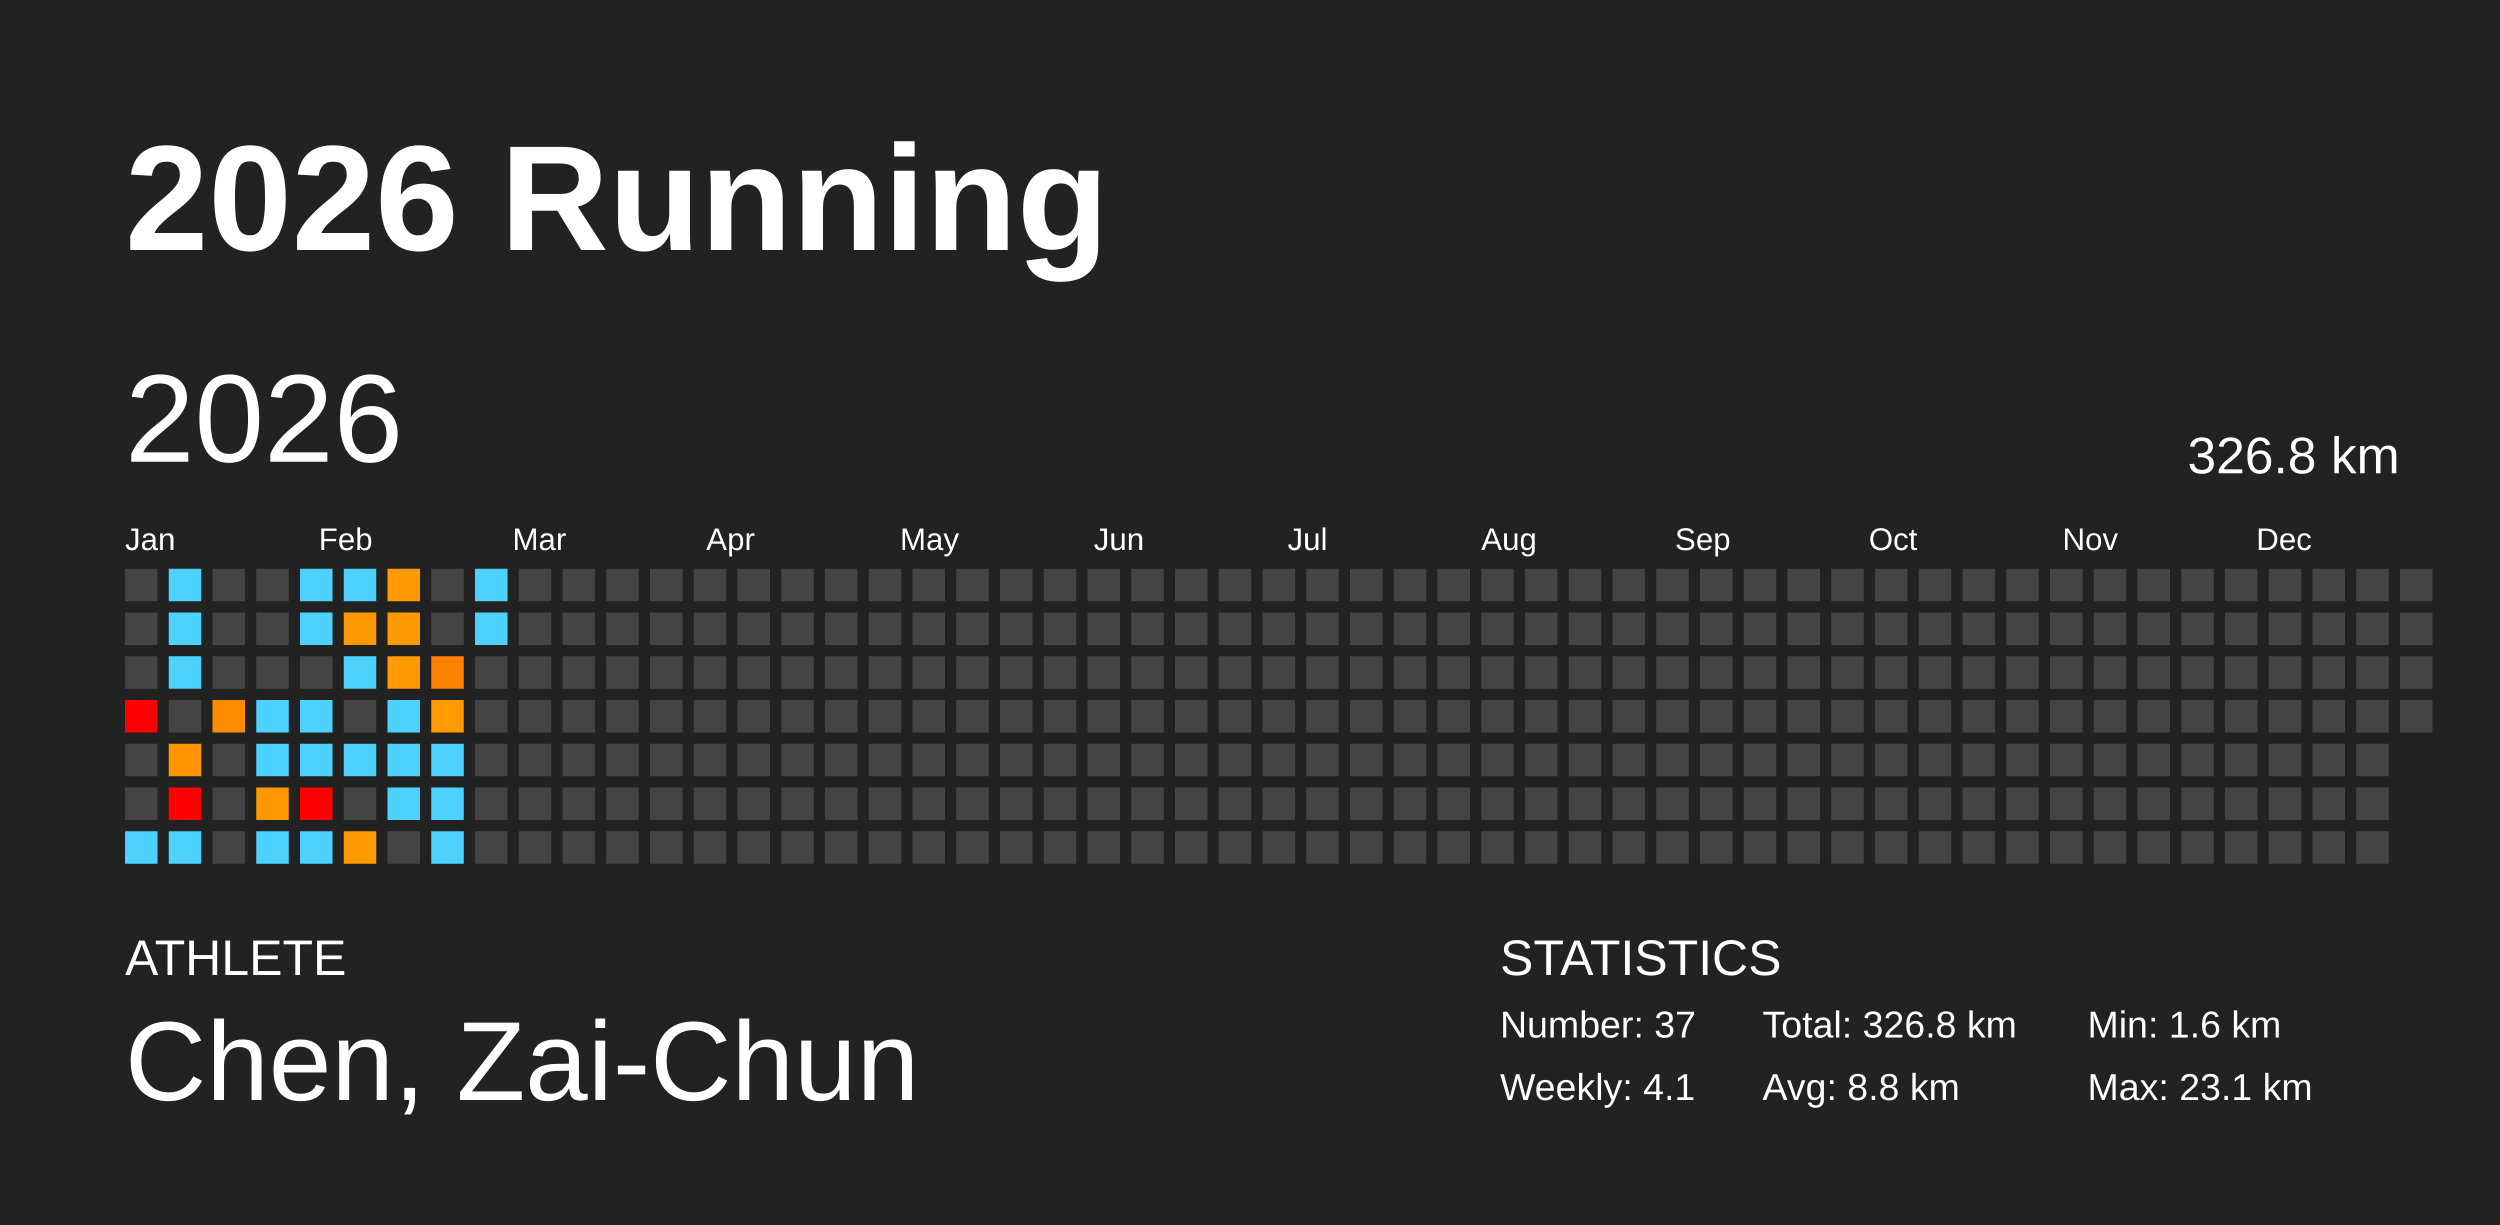
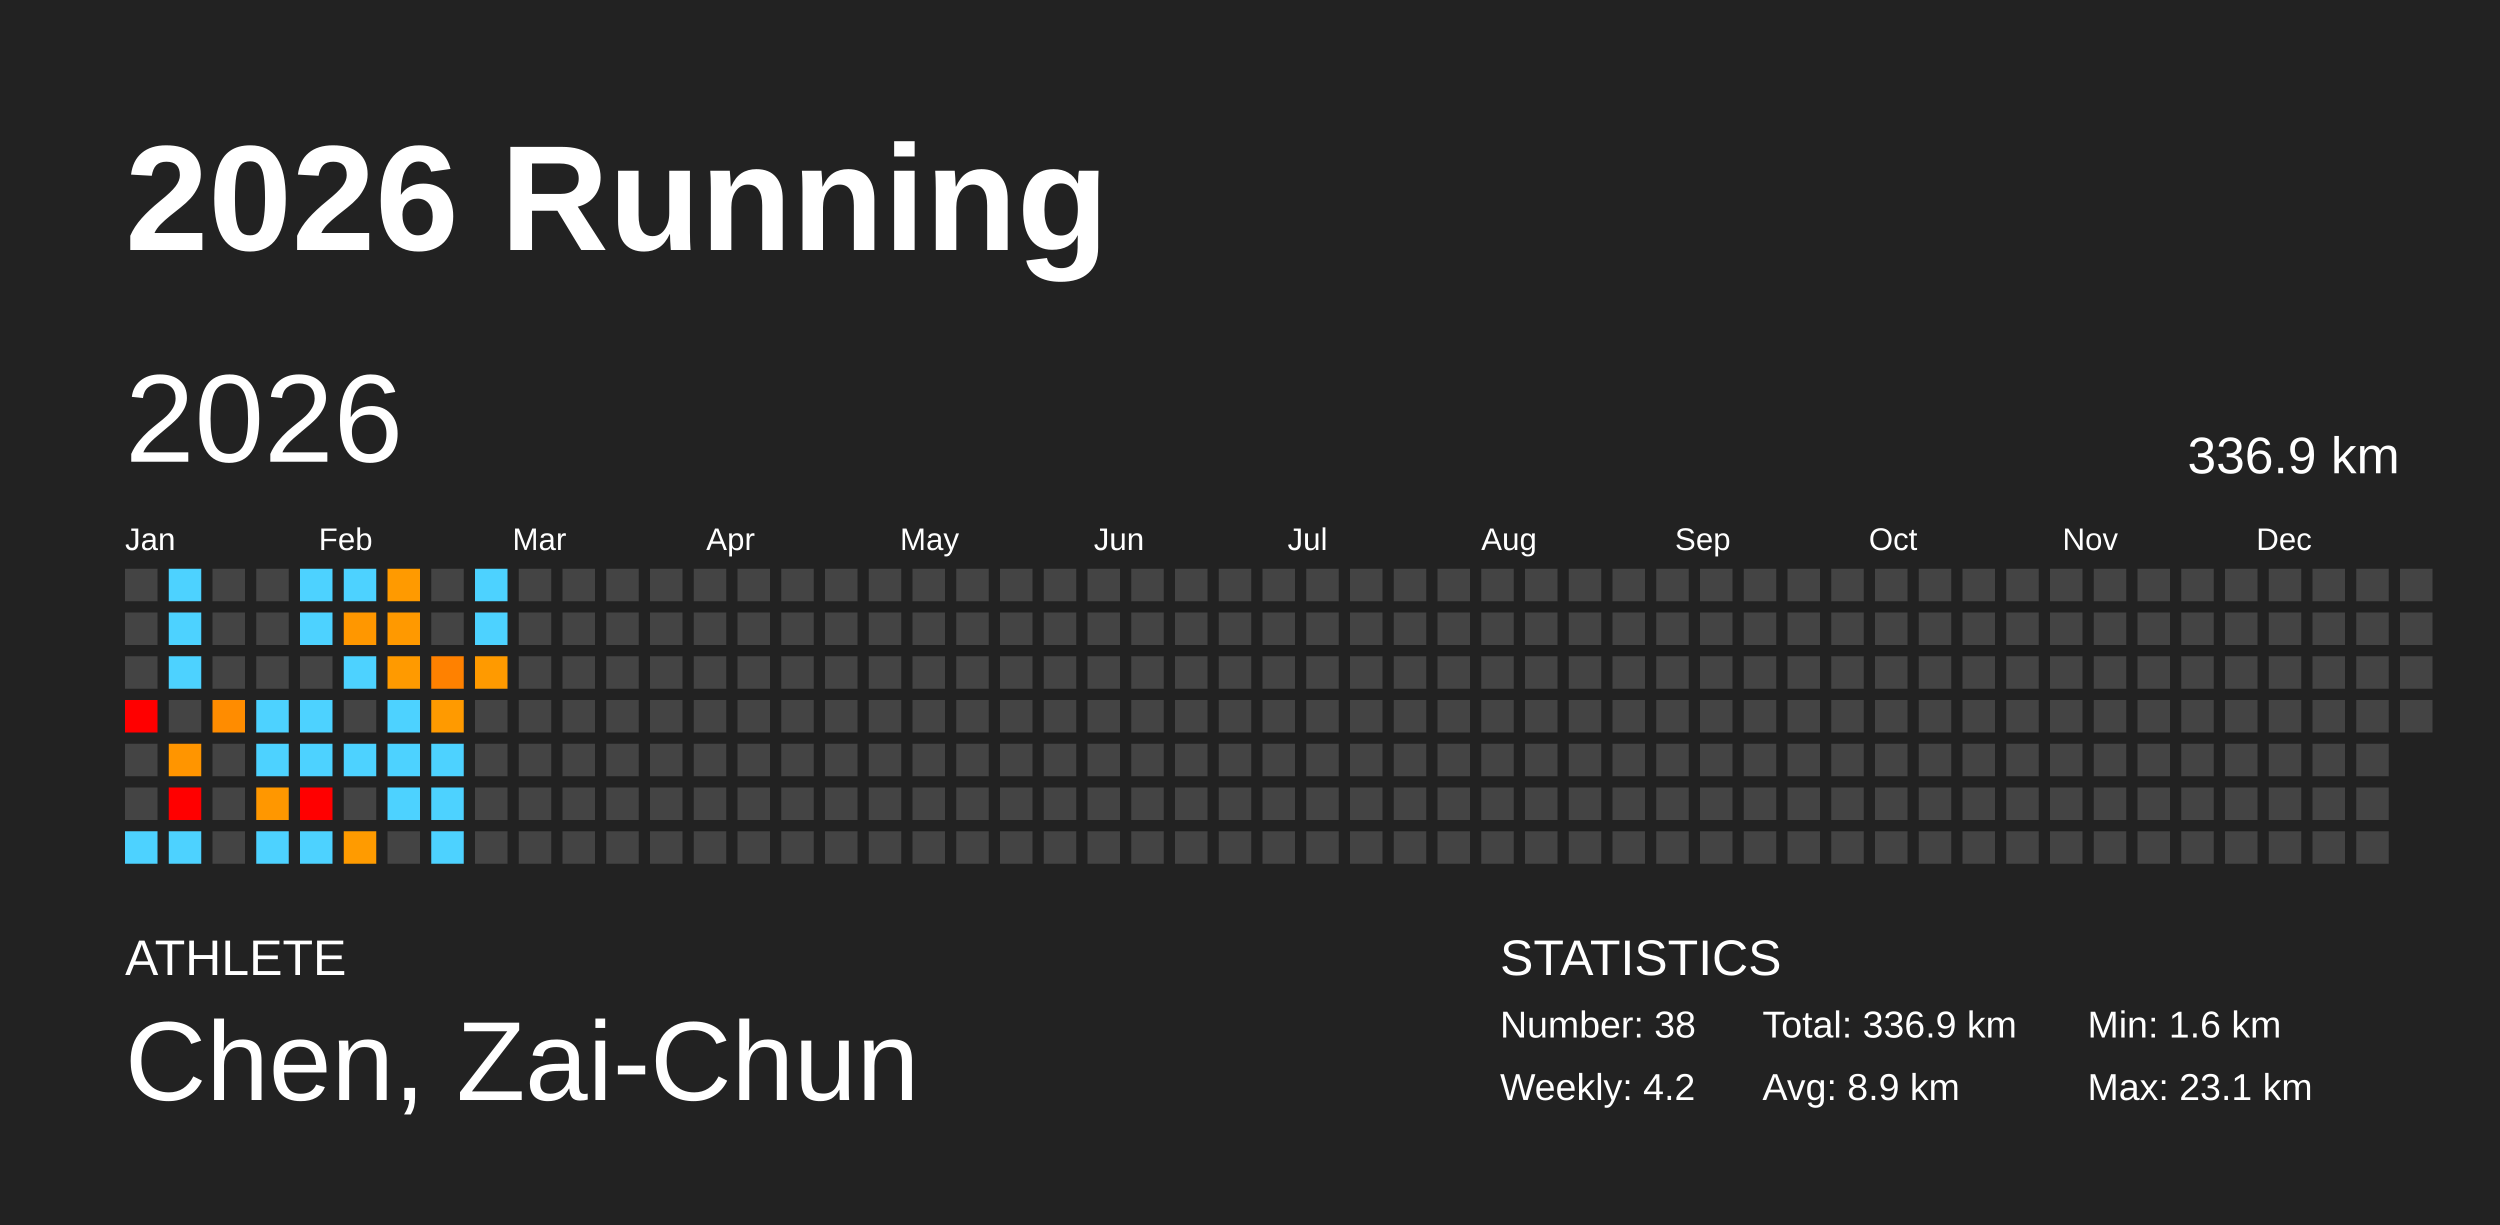
<svg xmlns="http://www.w3.org/2000/svg" baseProfile="full" height="98mm" version="1.1" viewBox="0,0,200,98" width="200mm">
  <defs />
  <rect fill="#222222" height="98" width="200" x="0" y="0" />
  <text fill="#FFFFFF" style="font-size:12px; font-family:Arial; font-weight:bold;" x="10" y="20">2026 Running</text>
  <text fill="#FFFFFF" style="font-size:4px; font-family:Arial" x="10" y="78">ATHLETE</text>
  <text fill="#FFFFFF" style="font-size:9px; font-family:Arial" x="10" y="88">Chen, Zai-Chun</text>
  <text fill="#FFFFFF" style="font-size:4px; font-family:Arial" x="120" y="78">STATISTICS</text>
-   <text fill="#FFFFFF" style="font-size:3px; font-family:Arial" x="120" y="83">Number: 37</text>
-   <text fill="#FFFFFF" style="font-size:3px; font-family:Arial" x="120" y="88">Weekly: 4.1</text>
-   <text fill="#FFFFFF" style="font-size:3px; font-family:Arial" x="141" y="83">Total: 326.8 km</text>
-   <text fill="#FFFFFF" style="font-size:3px; font-family:Arial" x="141" y="88">Avg: 8.8 km</text>
+   <text fill="#FFFFFF" style="font-size:3px; font-family:Arial" x="120" y="83">Number: 38</text>
+   <text fill="#FFFFFF" style="font-size:3px; font-family:Arial" x="120" y="88">Weekly: 4.2</text>
+   <text fill="#FFFFFF" style="font-size:3px; font-family:Arial" x="141" y="83">Total: 336.9 km</text>
+   <text fill="#FFFFFF" style="font-size:3px; font-family:Arial" x="141" y="88">Avg: 8.9 km</text>
  <text fill="#FFFFFF" style="font-size:3px; font-family:Arial" x="167" y="83">Min: 1.6 km</text>
  <text fill="#FFFFFF" style="font-size:3px; font-family:Arial" x="167" y="88">Max: 23.1 km</text>
  <text dominant-baseline="hanging" fill="#FFFFFF" style="font-size:10.0px; font-family:Arial;" x="10" y="30">2026</text>
-   <text dominant-baseline="hanging" fill="#FFFFFF" style="font-size:4.125px; font-family:Arial;" x="175" y="35">326.8 km</text>
+   <text dominant-baseline="hanging" fill="#FFFFFF" style="font-size:4.125px; font-family:Arial;" x="175" y="35">336.9 km</text>
  <text fill="#FFFFFF" style="font-size:2.5px; font-family:Arial" x="10.0" y="44">Jan</text>
  <text fill="#FFFFFF" style="font-size:2.5px; font-family:Arial" x="25.5" y="44">Feb</text>
  <text fill="#FFFFFF" style="font-size:2.5px; font-family:Arial" x="41.0" y="44">Mar</text>
  <text fill="#FFFFFF" style="font-size:2.5px; font-family:Arial" x="56.5" y="44">Apr</text>
  <text fill="#FFFFFF" style="font-size:2.5px; font-family:Arial" x="72.0" y="44">May</text>
  <text fill="#FFFFFF" style="font-size:2.5px; font-family:Arial" x="87.5" y="44">Jun</text>
  <text fill="#FFFFFF" style="font-size:2.5px; font-family:Arial" x="103.0" y="44">Jul</text>
  <text fill="#FFFFFF" style="font-size:2.5px; font-family:Arial" x="118.5" y="44">Aug</text>
  <text fill="#FFFFFF" style="font-size:2.5px; font-family:Arial" x="134.0" y="44">Sep</text>
  <text fill="#FFFFFF" style="font-size:2.5px; font-family:Arial" x="149.5" y="44">Oct</text>
  <text fill="#FFFFFF" style="font-size:2.5px; font-family:Arial" x="165.0" y="44">Nov</text>
  <text fill="#FFFFFF" style="font-size:2.5px; font-family:Arial" x="180.5" y="44">Dec</text>
  <rect fill="#444444" height="2.6" width="2.6" x="10.0" y="45.5" />
  <rect fill="#444444" height="2.6" width="2.6" x="10.0" y="49.0" />
  <rect fill="#444444" height="2.6" width="2.6" x="10.0" y="52.5" />
  <rect fill="red" height="2.6" width="2.6" x="10.0" y="56.0" />
  <rect fill="#444444" height="2.6" width="2.6" x="10.0" y="59.5" />
  <rect fill="#444444" height="2.6" width="2.6" x="10.0" y="63.0" />
  <rect fill="#4dd2ff" height="2.6" width="2.6" x="10.0" y="66.5" />
  <rect fill="#4dd2ff" height="2.6" width="2.6" x="13.5" y="45.5" />
  <rect fill="#4dd2ff" height="2.6" width="2.6" x="13.5" y="49.0" />
  <rect fill="#4dd2ff" height="2.6" width="2.6" x="13.5" y="52.5" />
  <rect fill="#444444" height="2.6" width="2.6" x="13.5" y="56.0" />
  <rect fill="#ff9500" height="2.6" width="2.6" x="13.5" y="59.5" />
  <rect fill="red" height="2.6" width="2.6" x="13.5" y="63.0" />
  <rect fill="#4dd2ff" height="2.6" width="2.6" x="13.5" y="66.5" />
  <rect fill="#444444" height="2.6" width="2.6" x="17.0" y="45.5" />
  <rect fill="#444444" height="2.6" width="2.6" x="17.0" y="49.0" />
  <rect fill="#444444" height="2.6" width="2.6" x="17.0" y="52.5" />
  <rect fill="#ff8c00" height="2.6" width="2.6" x="17.0" y="56.0" />
  <rect fill="#444444" height="2.6" width="2.6" x="17.0" y="59.5" />
  <rect fill="#444444" height="2.6" width="2.6" x="17.0" y="63.0" />
  <rect fill="#444444" height="2.6" width="2.6" x="17.0" y="66.5" />
  <rect fill="#444444" height="2.6" width="2.6" x="20.5" y="45.5" />
  <rect fill="#444444" height="2.6" width="2.6" x="20.5" y="49.0" />
  <rect fill="#444444" height="2.6" width="2.6" x="20.5" y="52.5" />
  <rect fill="#4dd2ff" height="2.6" width="2.6" x="20.5" y="56.0" />
  <rect fill="#4dd2ff" height="2.6" width="2.6" x="20.5" y="59.5" />
  <rect fill="#ff9700" height="2.6" width="2.6" x="20.5" y="63.0" />
  <rect fill="#4dd2ff" height="2.6" width="2.6" x="20.5" y="66.5" />
  <rect fill="#4dd2ff" height="2.6" width="2.6" x="24.0" y="45.5" />
  <rect fill="#4dd2ff" height="2.6" width="2.6" x="24.0" y="49.0" />
  <rect fill="#444444" height="2.6" width="2.6" x="24.0" y="52.5" />
  <rect fill="#4dd2ff" height="2.6" width="2.6" x="24.0" y="56.0" />
  <rect fill="#4dd2ff" height="2.6" width="2.6" x="24.0" y="59.5" />
  <rect fill="red" height="2.6" width="2.6" x="24.0" y="63.0" />
  <rect fill="#4dd2ff" height="2.6" width="2.6" x="24.0" y="66.5" />
  <rect fill="#4dd2ff" height="2.6" width="2.6" x="27.5" y="45.5" />
  <rect fill="#ff9700" height="2.6" width="2.6" x="27.5" y="49.0" />
  <rect fill="#4dd2ff" height="2.6" width="2.6" x="27.5" y="52.5" />
  <rect fill="#444444" height="2.6" width="2.6" x="27.5" y="56.0" />
  <rect fill="#4dd2ff" height="2.6" width="2.6" x="27.5" y="59.5" />
  <rect fill="#444444" height="2.6" width="2.6" x="27.5" y="63.0" />
  <rect fill="#ff9b00" height="2.6" width="2.6" x="27.5" y="66.5" />
  <rect fill="#ff9a00" height="2.6" width="2.6" x="31.0" y="45.5" />
  <rect fill="#ff9900" height="2.6" width="2.6" x="31.0" y="49.0" />
  <rect fill="#ff9a00" height="2.6" width="2.6" x="31.0" y="52.5" />
  <rect fill="#4dd2ff" height="2.6" width="2.6" x="31.0" y="56.0" />
  <rect fill="#4dd2ff" height="2.6" width="2.6" x="31.0" y="59.5" />
  <rect fill="#4dd2ff" height="2.6" width="2.6" x="31.0" y="63.0" />
  <rect fill="#444444" height="2.6" width="2.6" x="31.0" y="66.5" />
  <rect fill="#444444" height="2.6" width="2.6" x="34.5" y="45.5" />
  <rect fill="#444444" height="2.6" width="2.6" x="34.5" y="49.0" />
  <rect fill="#ff8100" height="2.6" width="2.6" x="34.5" y="52.5" />
  <rect fill="#ff9a00" height="2.6" width="2.6" x="34.5" y="56.0" />
  <rect fill="#4dd2ff" height="2.6" width="2.6" x="34.5" y="59.5" />
  <rect fill="#4dd2ff" height="2.6" width="2.6" x="34.5" y="63.0" />
  <rect fill="#4dd2ff" height="2.6" width="2.6" x="34.5" y="66.5" />
  <rect fill="#4dd2ff" height="2.6" width="2.6" x="38.0" y="45.5" />
  <rect fill="#4dd2ff" height="2.6" width="2.6" x="38.0" y="49.0" />
-   <rect fill="#444444" height="2.6" width="2.6" x="38.0" y="52.5" />
+   <rect fill="#ff9a00" height="2.6" width="2.6" x="38.0" y="52.5" />
  <rect fill="#444444" height="2.6" width="2.6" x="38.0" y="56.0" />
  <rect fill="#444444" height="2.6" width="2.6" x="38.0" y="59.5" />
  <rect fill="#444444" height="2.6" width="2.6" x="38.0" y="63.0" />
  <rect fill="#444444" height="2.6" width="2.6" x="38.0" y="66.5" />
  <rect fill="#444444" height="2.6" width="2.6" x="41.5" y="45.5" />
  <rect fill="#444444" height="2.6" width="2.6" x="41.5" y="49.0" />
  <rect fill="#444444" height="2.6" width="2.6" x="41.5" y="52.5" />
  <rect fill="#444444" height="2.6" width="2.6" x="41.5" y="56.0" />
  <rect fill="#444444" height="2.6" width="2.6" x="41.5" y="59.5" />
  <rect fill="#444444" height="2.6" width="2.6" x="41.5" y="63.0" />
  <rect fill="#444444" height="2.6" width="2.6" x="41.5" y="66.5" />
  <rect fill="#444444" height="2.6" width="2.6" x="45.0" y="45.5" />
  <rect fill="#444444" height="2.6" width="2.6" x="45.0" y="49.0" />
  <rect fill="#444444" height="2.6" width="2.6" x="45.0" y="52.5" />
  <rect fill="#444444" height="2.6" width="2.6" x="45.0" y="56.0" />
  <rect fill="#444444" height="2.6" width="2.6" x="45.0" y="59.5" />
  <rect fill="#444444" height="2.6" width="2.6" x="45.0" y="63.0" />
  <rect fill="#444444" height="2.6" width="2.6" x="45.0" y="66.5" />
  <rect fill="#444444" height="2.6" width="2.6" x="48.5" y="45.5" />
  <rect fill="#444444" height="2.6" width="2.6" x="48.5" y="49.0" />
  <rect fill="#444444" height="2.6" width="2.6" x="48.5" y="52.5" />
  <rect fill="#444444" height="2.6" width="2.6" x="48.5" y="56.0" />
  <rect fill="#444444" height="2.6" width="2.6" x="48.5" y="59.5" />
  <rect fill="#444444" height="2.6" width="2.6" x="48.5" y="63.0" />
  <rect fill="#444444" height="2.6" width="2.6" x="48.5" y="66.5" />
  <rect fill="#444444" height="2.6" width="2.6" x="52.0" y="45.5" />
  <rect fill="#444444" height="2.6" width="2.6" x="52.0" y="49.0" />
  <rect fill="#444444" height="2.6" width="2.6" x="52.0" y="52.5" />
  <rect fill="#444444" height="2.6" width="2.6" x="52.0" y="56.0" />
  <rect fill="#444444" height="2.6" width="2.6" x="52.0" y="59.5" />
  <rect fill="#444444" height="2.6" width="2.6" x="52.0" y="63.0" />
  <rect fill="#444444" height="2.6" width="2.6" x="52.0" y="66.5" />
  <rect fill="#444444" height="2.6" width="2.6" x="55.5" y="45.5" />
  <rect fill="#444444" height="2.6" width="2.6" x="55.5" y="49.0" />
  <rect fill="#444444" height="2.6" width="2.6" x="55.5" y="52.5" />
  <rect fill="#444444" height="2.6" width="2.6" x="55.5" y="56.0" />
  <rect fill="#444444" height="2.6" width="2.6" x="55.5" y="59.5" />
  <rect fill="#444444" height="2.6" width="2.6" x="55.5" y="63.0" />
  <rect fill="#444444" height="2.6" width="2.6" x="55.5" y="66.5" />
  <rect fill="#444444" height="2.6" width="2.6" x="59.0" y="45.5" />
  <rect fill="#444444" height="2.6" width="2.6" x="59.0" y="49.0" />
  <rect fill="#444444" height="2.6" width="2.6" x="59.0" y="52.5" />
  <rect fill="#444444" height="2.6" width="2.6" x="59.0" y="56.0" />
  <rect fill="#444444" height="2.6" width="2.6" x="59.0" y="59.5" />
  <rect fill="#444444" height="2.6" width="2.6" x="59.0" y="63.0" />
  <rect fill="#444444" height="2.6" width="2.6" x="59.0" y="66.5" />
  <rect fill="#444444" height="2.6" width="2.6" x="62.5" y="45.5" />
  <rect fill="#444444" height="2.6" width="2.6" x="62.5" y="49.0" />
  <rect fill="#444444" height="2.6" width="2.6" x="62.5" y="52.5" />
  <rect fill="#444444" height="2.6" width="2.6" x="62.5" y="56.0" />
  <rect fill="#444444" height="2.6" width="2.6" x="62.5" y="59.5" />
  <rect fill="#444444" height="2.6" width="2.6" x="62.5" y="63.0" />
  <rect fill="#444444" height="2.6" width="2.6" x="62.5" y="66.5" />
  <rect fill="#444444" height="2.6" width="2.6" x="66.0" y="45.5" />
  <rect fill="#444444" height="2.6" width="2.6" x="66.0" y="49.0" />
  <rect fill="#444444" height="2.6" width="2.6" x="66.0" y="52.5" />
  <rect fill="#444444" height="2.6" width="2.6" x="66.0" y="56.0" />
  <rect fill="#444444" height="2.6" width="2.6" x="66.0" y="59.5" />
  <rect fill="#444444" height="2.6" width="2.6" x="66.0" y="63.0" />
  <rect fill="#444444" height="2.6" width="2.6" x="66.0" y="66.5" />
  <rect fill="#444444" height="2.6" width="2.6" x="69.5" y="45.5" />
  <rect fill="#444444" height="2.6" width="2.6" x="69.5" y="49.0" />
  <rect fill="#444444" height="2.6" width="2.6" x="69.5" y="52.5" />
  <rect fill="#444444" height="2.6" width="2.6" x="69.5" y="56.0" />
  <rect fill="#444444" height="2.6" width="2.6" x="69.5" y="59.5" />
  <rect fill="#444444" height="2.6" width="2.6" x="69.5" y="63.0" />
  <rect fill="#444444" height="2.6" width="2.6" x="69.5" y="66.5" />
  <rect fill="#444444" height="2.6" width="2.6" x="73.0" y="45.5" />
  <rect fill="#444444" height="2.6" width="2.6" x="73.0" y="49.0" />
  <rect fill="#444444" height="2.6" width="2.6" x="73.0" y="52.5" />
  <rect fill="#444444" height="2.6" width="2.6" x="73.0" y="56.0" />
  <rect fill="#444444" height="2.6" width="2.6" x="73.0" y="59.5" />
  <rect fill="#444444" height="2.6" width="2.6" x="73.0" y="63.0" />
  <rect fill="#444444" height="2.6" width="2.6" x="73.0" y="66.5" />
  <rect fill="#444444" height="2.6" width="2.6" x="76.5" y="45.5" />
  <rect fill="#444444" height="2.6" width="2.6" x="76.5" y="49.0" />
  <rect fill="#444444" height="2.6" width="2.6" x="76.5" y="52.5" />
  <rect fill="#444444" height="2.6" width="2.6" x="76.5" y="56.0" />
  <rect fill="#444444" height="2.6" width="2.6" x="76.5" y="59.5" />
  <rect fill="#444444" height="2.6" width="2.6" x="76.5" y="63.0" />
  <rect fill="#444444" height="2.6" width="2.6" x="76.5" y="66.5" />
  <rect fill="#444444" height="2.6" width="2.6" x="80.0" y="45.5" />
  <rect fill="#444444" height="2.6" width="2.6" x="80.0" y="49.0" />
  <rect fill="#444444" height="2.6" width="2.6" x="80.0" y="52.5" />
  <rect fill="#444444" height="2.6" width="2.6" x="80.0" y="56.0" />
  <rect fill="#444444" height="2.6" width="2.6" x="80.0" y="59.5" />
  <rect fill="#444444" height="2.6" width="2.6" x="80.0" y="63.0" />
  <rect fill="#444444" height="2.6" width="2.6" x="80.0" y="66.5" />
  <rect fill="#444444" height="2.6" width="2.6" x="83.5" y="45.5" />
  <rect fill="#444444" height="2.6" width="2.6" x="83.5" y="49.0" />
  <rect fill="#444444" height="2.6" width="2.6" x="83.5" y="52.5" />
  <rect fill="#444444" height="2.6" width="2.6" x="83.5" y="56.0" />
  <rect fill="#444444" height="2.6" width="2.6" x="83.5" y="59.5" />
  <rect fill="#444444" height="2.6" width="2.6" x="83.5" y="63.0" />
  <rect fill="#444444" height="2.6" width="2.6" x="83.5" y="66.5" />
  <rect fill="#444444" height="2.6" width="2.6" x="87.0" y="45.5" />
  <rect fill="#444444" height="2.6" width="2.6" x="87.0" y="49.0" />
  <rect fill="#444444" height="2.6" width="2.6" x="87.0" y="52.5" />
  <rect fill="#444444" height="2.6" width="2.6" x="87.0" y="56.0" />
  <rect fill="#444444" height="2.6" width="2.6" x="87.0" y="59.5" />
  <rect fill="#444444" height="2.6" width="2.6" x="87.0" y="63.0" />
  <rect fill="#444444" height="2.6" width="2.6" x="87.0" y="66.5" />
  <rect fill="#444444" height="2.6" width="2.6" x="90.5" y="45.5" />
  <rect fill="#444444" height="2.6" width="2.6" x="90.5" y="49.0" />
  <rect fill="#444444" height="2.6" width="2.6" x="90.5" y="52.5" />
  <rect fill="#444444" height="2.6" width="2.6" x="90.5" y="56.0" />
  <rect fill="#444444" height="2.6" width="2.6" x="90.5" y="59.5" />
  <rect fill="#444444" height="2.6" width="2.6" x="90.5" y="63.0" />
  <rect fill="#444444" height="2.6" width="2.6" x="90.5" y="66.5" />
  <rect fill="#444444" height="2.6" width="2.6" x="94.0" y="45.5" />
  <rect fill="#444444" height="2.6" width="2.6" x="94.0" y="49.0" />
  <rect fill="#444444" height="2.6" width="2.6" x="94.0" y="52.5" />
  <rect fill="#444444" height="2.6" width="2.6" x="94.0" y="56.0" />
  <rect fill="#444444" height="2.6" width="2.6" x="94.0" y="59.5" />
  <rect fill="#444444" height="2.6" width="2.6" x="94.0" y="63.0" />
  <rect fill="#444444" height="2.6" width="2.6" x="94.0" y="66.5" />
  <rect fill="#444444" height="2.6" width="2.6" x="97.5" y="45.5" />
  <rect fill="#444444" height="2.6" width="2.6" x="97.5" y="49.0" />
  <rect fill="#444444" height="2.6" width="2.6" x="97.5" y="52.5" />
  <rect fill="#444444" height="2.6" width="2.6" x="97.5" y="56.0" />
  <rect fill="#444444" height="2.6" width="2.6" x="97.5" y="59.5" />
  <rect fill="#444444" height="2.6" width="2.6" x="97.5" y="63.0" />
  <rect fill="#444444" height="2.6" width="2.6" x="97.5" y="66.5" />
  <rect fill="#444444" height="2.6" width="2.6" x="101.0" y="45.5" />
  <rect fill="#444444" height="2.6" width="2.6" x="101.0" y="49.0" />
  <rect fill="#444444" height="2.6" width="2.6" x="101.0" y="52.5" />
  <rect fill="#444444" height="2.6" width="2.6" x="101.0" y="56.0" />
  <rect fill="#444444" height="2.6" width="2.6" x="101.0" y="59.5" />
  <rect fill="#444444" height="2.6" width="2.6" x="101.0" y="63.0" />
  <rect fill="#444444" height="2.6" width="2.6" x="101.0" y="66.5" />
  <rect fill="#444444" height="2.6" width="2.6" x="104.5" y="45.5" />
  <rect fill="#444444" height="2.6" width="2.6" x="104.5" y="49.0" />
  <rect fill="#444444" height="2.6" width="2.6" x="104.5" y="52.5" />
  <rect fill="#444444" height="2.6" width="2.6" x="104.5" y="56.0" />
  <rect fill="#444444" height="2.6" width="2.6" x="104.5" y="59.5" />
  <rect fill="#444444" height="2.6" width="2.6" x="104.5" y="63.0" />
  <rect fill="#444444" height="2.6" width="2.6" x="104.5" y="66.5" />
  <rect fill="#444444" height="2.6" width="2.6" x="108.0" y="45.5" />
  <rect fill="#444444" height="2.6" width="2.6" x="108.0" y="49.0" />
  <rect fill="#444444" height="2.6" width="2.6" x="108.0" y="52.5" />
  <rect fill="#444444" height="2.6" width="2.6" x="108.0" y="56.0" />
  <rect fill="#444444" height="2.6" width="2.6" x="108.0" y="59.5" />
  <rect fill="#444444" height="2.6" width="2.6" x="108.0" y="63.0" />
  <rect fill="#444444" height="2.6" width="2.6" x="108.0" y="66.5" />
  <rect fill="#444444" height="2.6" width="2.6" x="111.5" y="45.5" />
  <rect fill="#444444" height="2.6" width="2.6" x="111.5" y="49.0" />
  <rect fill="#444444" height="2.6" width="2.6" x="111.5" y="52.5" />
  <rect fill="#444444" height="2.6" width="2.6" x="111.5" y="56.0" />
  <rect fill="#444444" height="2.6" width="2.6" x="111.5" y="59.5" />
  <rect fill="#444444" height="2.6" width="2.6" x="111.5" y="63.0" />
  <rect fill="#444444" height="2.6" width="2.6" x="111.5" y="66.5" />
  <rect fill="#444444" height="2.6" width="2.6" x="115.0" y="45.5" />
  <rect fill="#444444" height="2.6" width="2.6" x="115.0" y="49.0" />
  <rect fill="#444444" height="2.6" width="2.6" x="115.0" y="52.5" />
  <rect fill="#444444" height="2.6" width="2.6" x="115.0" y="56.0" />
  <rect fill="#444444" height="2.6" width="2.6" x="115.0" y="59.5" />
  <rect fill="#444444" height="2.6" width="2.6" x="115.0" y="63.0" />
  <rect fill="#444444" height="2.6" width="2.6" x="115.0" y="66.5" />
  <rect fill="#444444" height="2.6" width="2.6" x="118.5" y="45.5" />
  <rect fill="#444444" height="2.6" width="2.6" x="118.5" y="49.0" />
  <rect fill="#444444" height="2.6" width="2.6" x="118.5" y="52.5" />
  <rect fill="#444444" height="2.6" width="2.6" x="118.5" y="56.0" />
  <rect fill="#444444" height="2.6" width="2.6" x="118.5" y="59.5" />
  <rect fill="#444444" height="2.6" width="2.6" x="118.5" y="63.0" />
  <rect fill="#444444" height="2.6" width="2.6" x="118.5" y="66.5" />
  <rect fill="#444444" height="2.6" width="2.6" x="122.0" y="45.5" />
  <rect fill="#444444" height="2.6" width="2.6" x="122.0" y="49.0" />
  <rect fill="#444444" height="2.6" width="2.6" x="122.0" y="52.5" />
  <rect fill="#444444" height="2.6" width="2.6" x="122.0" y="56.0" />
  <rect fill="#444444" height="2.6" width="2.6" x="122.0" y="59.5" />
  <rect fill="#444444" height="2.6" width="2.6" x="122.0" y="63.0" />
  <rect fill="#444444" height="2.6" width="2.6" x="122.0" y="66.5" />
  <rect fill="#444444" height="2.6" width="2.6" x="125.5" y="45.5" />
  <rect fill="#444444" height="2.6" width="2.6" x="125.5" y="49.0" />
  <rect fill="#444444" height="2.6" width="2.6" x="125.5" y="52.5" />
  <rect fill="#444444" height="2.6" width="2.6" x="125.5" y="56.0" />
  <rect fill="#444444" height="2.6" width="2.6" x="125.5" y="59.5" />
  <rect fill="#444444" height="2.6" width="2.6" x="125.5" y="63.0" />
  <rect fill="#444444" height="2.6" width="2.6" x="125.5" y="66.5" />
  <rect fill="#444444" height="2.6" width="2.6" x="129.0" y="45.5" />
  <rect fill="#444444" height="2.6" width="2.6" x="129.0" y="49.0" />
  <rect fill="#444444" height="2.6" width="2.6" x="129.0" y="52.5" />
  <rect fill="#444444" height="2.6" width="2.6" x="129.0" y="56.0" />
  <rect fill="#444444" height="2.6" width="2.6" x="129.0" y="59.5" />
  <rect fill="#444444" height="2.6" width="2.6" x="129.0" y="63.0" />
  <rect fill="#444444" height="2.6" width="2.6" x="129.0" y="66.5" />
  <rect fill="#444444" height="2.6" width="2.6" x="132.5" y="45.5" />
  <rect fill="#444444" height="2.6" width="2.6" x="132.5" y="49.0" />
  <rect fill="#444444" height="2.6" width="2.6" x="132.5" y="52.5" />
  <rect fill="#444444" height="2.6" width="2.6" x="132.5" y="56.0" />
  <rect fill="#444444" height="2.6" width="2.6" x="132.5" y="59.5" />
  <rect fill="#444444" height="2.6" width="2.6" x="132.5" y="63.0" />
  <rect fill="#444444" height="2.6" width="2.6" x="132.5" y="66.5" />
  <rect fill="#444444" height="2.6" width="2.6" x="136.0" y="45.5" />
  <rect fill="#444444" height="2.6" width="2.6" x="136.0" y="49.0" />
  <rect fill="#444444" height="2.6" width="2.6" x="136.0" y="52.5" />
  <rect fill="#444444" height="2.6" width="2.6" x="136.0" y="56.0" />
  <rect fill="#444444" height="2.6" width="2.6" x="136.0" y="59.5" />
  <rect fill="#444444" height="2.6" width="2.6" x="136.0" y="63.0" />
  <rect fill="#444444" height="2.6" width="2.6" x="136.0" y="66.5" />
  <rect fill="#444444" height="2.6" width="2.6" x="139.5" y="45.5" />
  <rect fill="#444444" height="2.6" width="2.6" x="139.5" y="49.0" />
  <rect fill="#444444" height="2.6" width="2.6" x="139.5" y="52.5" />
  <rect fill="#444444" height="2.6" width="2.6" x="139.5" y="56.0" />
  <rect fill="#444444" height="2.6" width="2.6" x="139.5" y="59.5" />
  <rect fill="#444444" height="2.6" width="2.6" x="139.5" y="63.0" />
  <rect fill="#444444" height="2.6" width="2.6" x="139.5" y="66.5" />
  <rect fill="#444444" height="2.6" width="2.6" x="143.0" y="45.5" />
  <rect fill="#444444" height="2.6" width="2.6" x="143.0" y="49.0" />
  <rect fill="#444444" height="2.6" width="2.6" x="143.0" y="52.5" />
  <rect fill="#444444" height="2.6" width="2.6" x="143.0" y="56.0" />
  <rect fill="#444444" height="2.6" width="2.6" x="143.0" y="59.5" />
  <rect fill="#444444" height="2.6" width="2.6" x="143.0" y="63.0" />
  <rect fill="#444444" height="2.6" width="2.6" x="143.0" y="66.5" />
  <rect fill="#444444" height="2.6" width="2.6" x="146.5" y="45.5" />
  <rect fill="#444444" height="2.6" width="2.6" x="146.5" y="49.0" />
  <rect fill="#444444" height="2.6" width="2.6" x="146.5" y="52.5" />
  <rect fill="#444444" height="2.6" width="2.6" x="146.5" y="56.0" />
  <rect fill="#444444" height="2.6" width="2.6" x="146.5" y="59.5" />
  <rect fill="#444444" height="2.6" width="2.6" x="146.5" y="63.0" />
  <rect fill="#444444" height="2.6" width="2.6" x="146.5" y="66.5" />
  <rect fill="#444444" height="2.6" width="2.6" x="150.0" y="45.5" />
  <rect fill="#444444" height="2.6" width="2.6" x="150.0" y="49.0" />
  <rect fill="#444444" height="2.6" width="2.6" x="150.0" y="52.5" />
  <rect fill="#444444" height="2.6" width="2.6" x="150.0" y="56.0" />
  <rect fill="#444444" height="2.6" width="2.6" x="150.0" y="59.5" />
  <rect fill="#444444" height="2.6" width="2.6" x="150.0" y="63.0" />
  <rect fill="#444444" height="2.6" width="2.6" x="150.0" y="66.5" />
  <rect fill="#444444" height="2.6" width="2.6" x="153.5" y="45.5" />
  <rect fill="#444444" height="2.6" width="2.6" x="153.5" y="49.0" />
  <rect fill="#444444" height="2.6" width="2.6" x="153.5" y="52.5" />
  <rect fill="#444444" height="2.6" width="2.6" x="153.5" y="56.0" />
  <rect fill="#444444" height="2.6" width="2.6" x="153.5" y="59.5" />
  <rect fill="#444444" height="2.6" width="2.6" x="153.5" y="63.0" />
  <rect fill="#444444" height="2.6" width="2.6" x="153.5" y="66.5" />
  <rect fill="#444444" height="2.6" width="2.6" x="157.0" y="45.5" />
  <rect fill="#444444" height="2.6" width="2.6" x="157.0" y="49.0" />
  <rect fill="#444444" height="2.6" width="2.6" x="157.0" y="52.5" />
  <rect fill="#444444" height="2.6" width="2.6" x="157.0" y="56.0" />
  <rect fill="#444444" height="2.6" width="2.6" x="157.0" y="59.5" />
  <rect fill="#444444" height="2.6" width="2.6" x="157.0" y="63.0" />
  <rect fill="#444444" height="2.6" width="2.6" x="157.0" y="66.5" />
  <rect fill="#444444" height="2.6" width="2.6" x="160.5" y="45.5" />
  <rect fill="#444444" height="2.6" width="2.6" x="160.5" y="49.0" />
  <rect fill="#444444" height="2.6" width="2.6" x="160.5" y="52.5" />
  <rect fill="#444444" height="2.6" width="2.6" x="160.5" y="56.0" />
  <rect fill="#444444" height="2.6" width="2.6" x="160.5" y="59.5" />
  <rect fill="#444444" height="2.6" width="2.6" x="160.5" y="63.0" />
  <rect fill="#444444" height="2.6" width="2.6" x="160.5" y="66.5" />
  <rect fill="#444444" height="2.6" width="2.6" x="164.0" y="45.5" />
  <rect fill="#444444" height="2.6" width="2.6" x="164.0" y="49.0" />
  <rect fill="#444444" height="2.6" width="2.6" x="164.0" y="52.5" />
  <rect fill="#444444" height="2.6" width="2.6" x="164.0" y="56.0" />
  <rect fill="#444444" height="2.6" width="2.6" x="164.0" y="59.5" />
  <rect fill="#444444" height="2.6" width="2.6" x="164.0" y="63.0" />
  <rect fill="#444444" height="2.6" width="2.6" x="164.0" y="66.5" />
  <rect fill="#444444" height="2.6" width="2.6" x="167.5" y="45.5" />
  <rect fill="#444444" height="2.6" width="2.6" x="167.5" y="49.0" />
  <rect fill="#444444" height="2.6" width="2.6" x="167.5" y="52.5" />
  <rect fill="#444444" height="2.6" width="2.6" x="167.5" y="56.0" />
  <rect fill="#444444" height="2.6" width="2.6" x="167.5" y="59.5" />
  <rect fill="#444444" height="2.6" width="2.6" x="167.5" y="63.0" />
  <rect fill="#444444" height="2.6" width="2.6" x="167.5" y="66.5" />
  <rect fill="#444444" height="2.6" width="2.6" x="171.0" y="45.5" />
  <rect fill="#444444" height="2.6" width="2.6" x="171.0" y="49.0" />
  <rect fill="#444444" height="2.6" width="2.6" x="171.0" y="52.5" />
  <rect fill="#444444" height="2.6" width="2.6" x="171.0" y="56.0" />
  <rect fill="#444444" height="2.6" width="2.6" x="171.0" y="59.5" />
  <rect fill="#444444" height="2.6" width="2.6" x="171.0" y="63.0" />
  <rect fill="#444444" height="2.6" width="2.6" x="171.0" y="66.5" />
  <rect fill="#444444" height="2.6" width="2.6" x="174.5" y="45.5" />
  <rect fill="#444444" height="2.6" width="2.6" x="174.5" y="49.0" />
  <rect fill="#444444" height="2.6" width="2.6" x="174.5" y="52.5" />
  <rect fill="#444444" height="2.6" width="2.6" x="174.5" y="56.0" />
  <rect fill="#444444" height="2.6" width="2.6" x="174.5" y="59.5" />
  <rect fill="#444444" height="2.6" width="2.6" x="174.5" y="63.0" />
  <rect fill="#444444" height="2.6" width="2.6" x="174.5" y="66.5" />
  <rect fill="#444444" height="2.6" width="2.6" x="178.0" y="45.5" />
  <rect fill="#444444" height="2.6" width="2.6" x="178.0" y="49.0" />
  <rect fill="#444444" height="2.6" width="2.6" x="178.0" y="52.5" />
  <rect fill="#444444" height="2.6" width="2.6" x="178.0" y="56.0" />
  <rect fill="#444444" height="2.6" width="2.6" x="178.0" y="59.5" />
  <rect fill="#444444" height="2.6" width="2.6" x="178.0" y="63.0" />
  <rect fill="#444444" height="2.6" width="2.6" x="178.0" y="66.5" />
  <rect fill="#444444" height="2.6" width="2.6" x="181.5" y="45.5" />
  <rect fill="#444444" height="2.6" width="2.6" x="181.5" y="49.0" />
  <rect fill="#444444" height="2.6" width="2.6" x="181.5" y="52.5" />
  <rect fill="#444444" height="2.6" width="2.6" x="181.5" y="56.0" />
  <rect fill="#444444" height="2.6" width="2.6" x="181.5" y="59.5" />
  <rect fill="#444444" height="2.6" width="2.6" x="181.5" y="63.0" />
  <rect fill="#444444" height="2.6" width="2.6" x="181.5" y="66.5" />
  <rect fill="#444444" height="2.6" width="2.6" x="185.0" y="45.5" />
  <rect fill="#444444" height="2.6" width="2.6" x="185.0" y="49.0" />
  <rect fill="#444444" height="2.6" width="2.6" x="185.0" y="52.5" />
  <rect fill="#444444" height="2.6" width="2.6" x="185.0" y="56.0" />
  <rect fill="#444444" height="2.6" width="2.6" x="185.0" y="59.5" />
  <rect fill="#444444" height="2.6" width="2.6" x="185.0" y="63.0" />
  <rect fill="#444444" height="2.6" width="2.6" x="185.0" y="66.5" />
  <rect fill="#444444" height="2.6" width="2.6" x="188.5" y="45.5" />
  <rect fill="#444444" height="2.6" width="2.6" x="188.5" y="49.0" />
  <rect fill="#444444" height="2.6" width="2.6" x="188.5" y="52.5" />
  <rect fill="#444444" height="2.6" width="2.6" x="188.5" y="56.0" />
  <rect fill="#444444" height="2.6" width="2.6" x="188.5" y="59.5" />
  <rect fill="#444444" height="2.6" width="2.6" x="188.5" y="63.0" />
  <rect fill="#444444" height="2.6" width="2.6" x="188.5" y="66.5" />
  <rect fill="#444444" height="2.6" width="2.6" x="192.0" y="45.5" />
  <rect fill="#444444" height="2.6" width="2.6" x="192.0" y="49.0" />
  <rect fill="#444444" height="2.6" width="2.6" x="192.0" y="52.5" />
  <rect fill="#444444" height="2.6" width="2.6" x="192.0" y="56.0" />
</svg>
